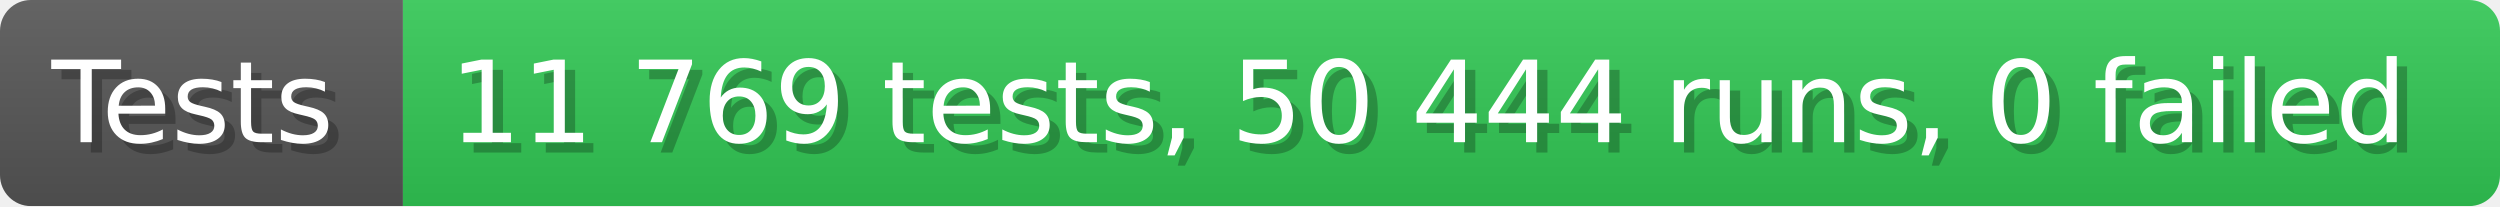
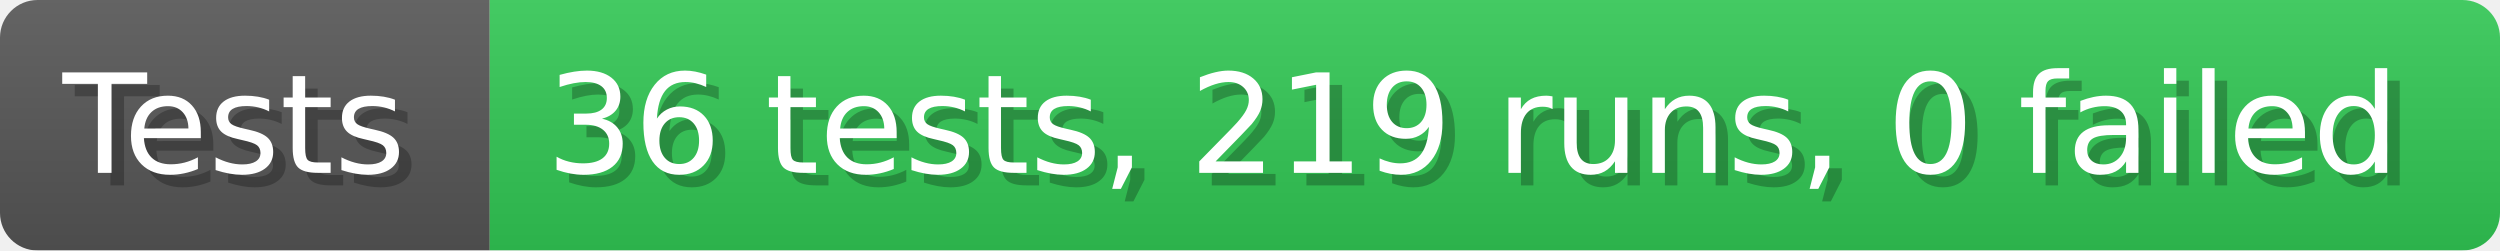
- <svg xmlns="http://www.w3.org/2000/svg" width="242.6" height="20" viewBox="0 0 2426 200" role="img" aria-label="Tests: 11 769 tests, 50 444 runs, 0 failed">
+ <svg xmlns="http://www.w3.org/2000/svg" width="199.6" height="20" viewBox="0 0 1996 200" role="img" aria-label="Tests: 36 tests, 219 runs, 0 failed">
  <linearGradient id="a" x2="0" y2="100%">
    <stop offset="0" stop-opacity=".1" stop-color="#EEE" />
    <stop offset="1" stop-opacity=".1" />
  </linearGradient>
  <mask id="m">
-     <rect width="2426" height="200" rx="30" fill="#FFF" />
+     <rect width="1996" height="200" rx="30" fill="#FFF" />
  </mask>
  <g mask="url(#m)">
    <rect width="391" height="200" fill="#555" />
-     <rect width="2035" height="200" fill="#31c653" x="391" />
-     <rect width="2426" height="200" fill="url(#a)" />
+     <rect width="1605" height="200" fill="#31c653" x="391" />
+     <rect width="1996" height="200" fill="url(#a)" />
  </g>
  <g aria-hidden="true" fill="#fff" text-anchor="start" font-family="Verdana,DejaVu Sans,sans-serif" font-size="110">
    <text x="60" y="148" textLength="291" fill="#000" opacity="0.25">Tests</text>
    <text x="50" y="138" textLength="291">Tests</text>
-     <text x="446" y="148" textLength="1935" fill="#000" opacity="0.25">11 769 tests, 50 444 runs, 0 failed</text>
-     <text x="436" y="138" textLength="1935">11 769 tests, 50 444 runs, 0 failed</text>
+     <text x="446" y="148" textLength="1505" fill="#000" opacity="0.25">36 tests, 219 runs, 0 failed</text>
+     <text x="436" y="138" textLength="1505">36 tests, 219 runs, 0 failed</text>
  </g>
</svg>
